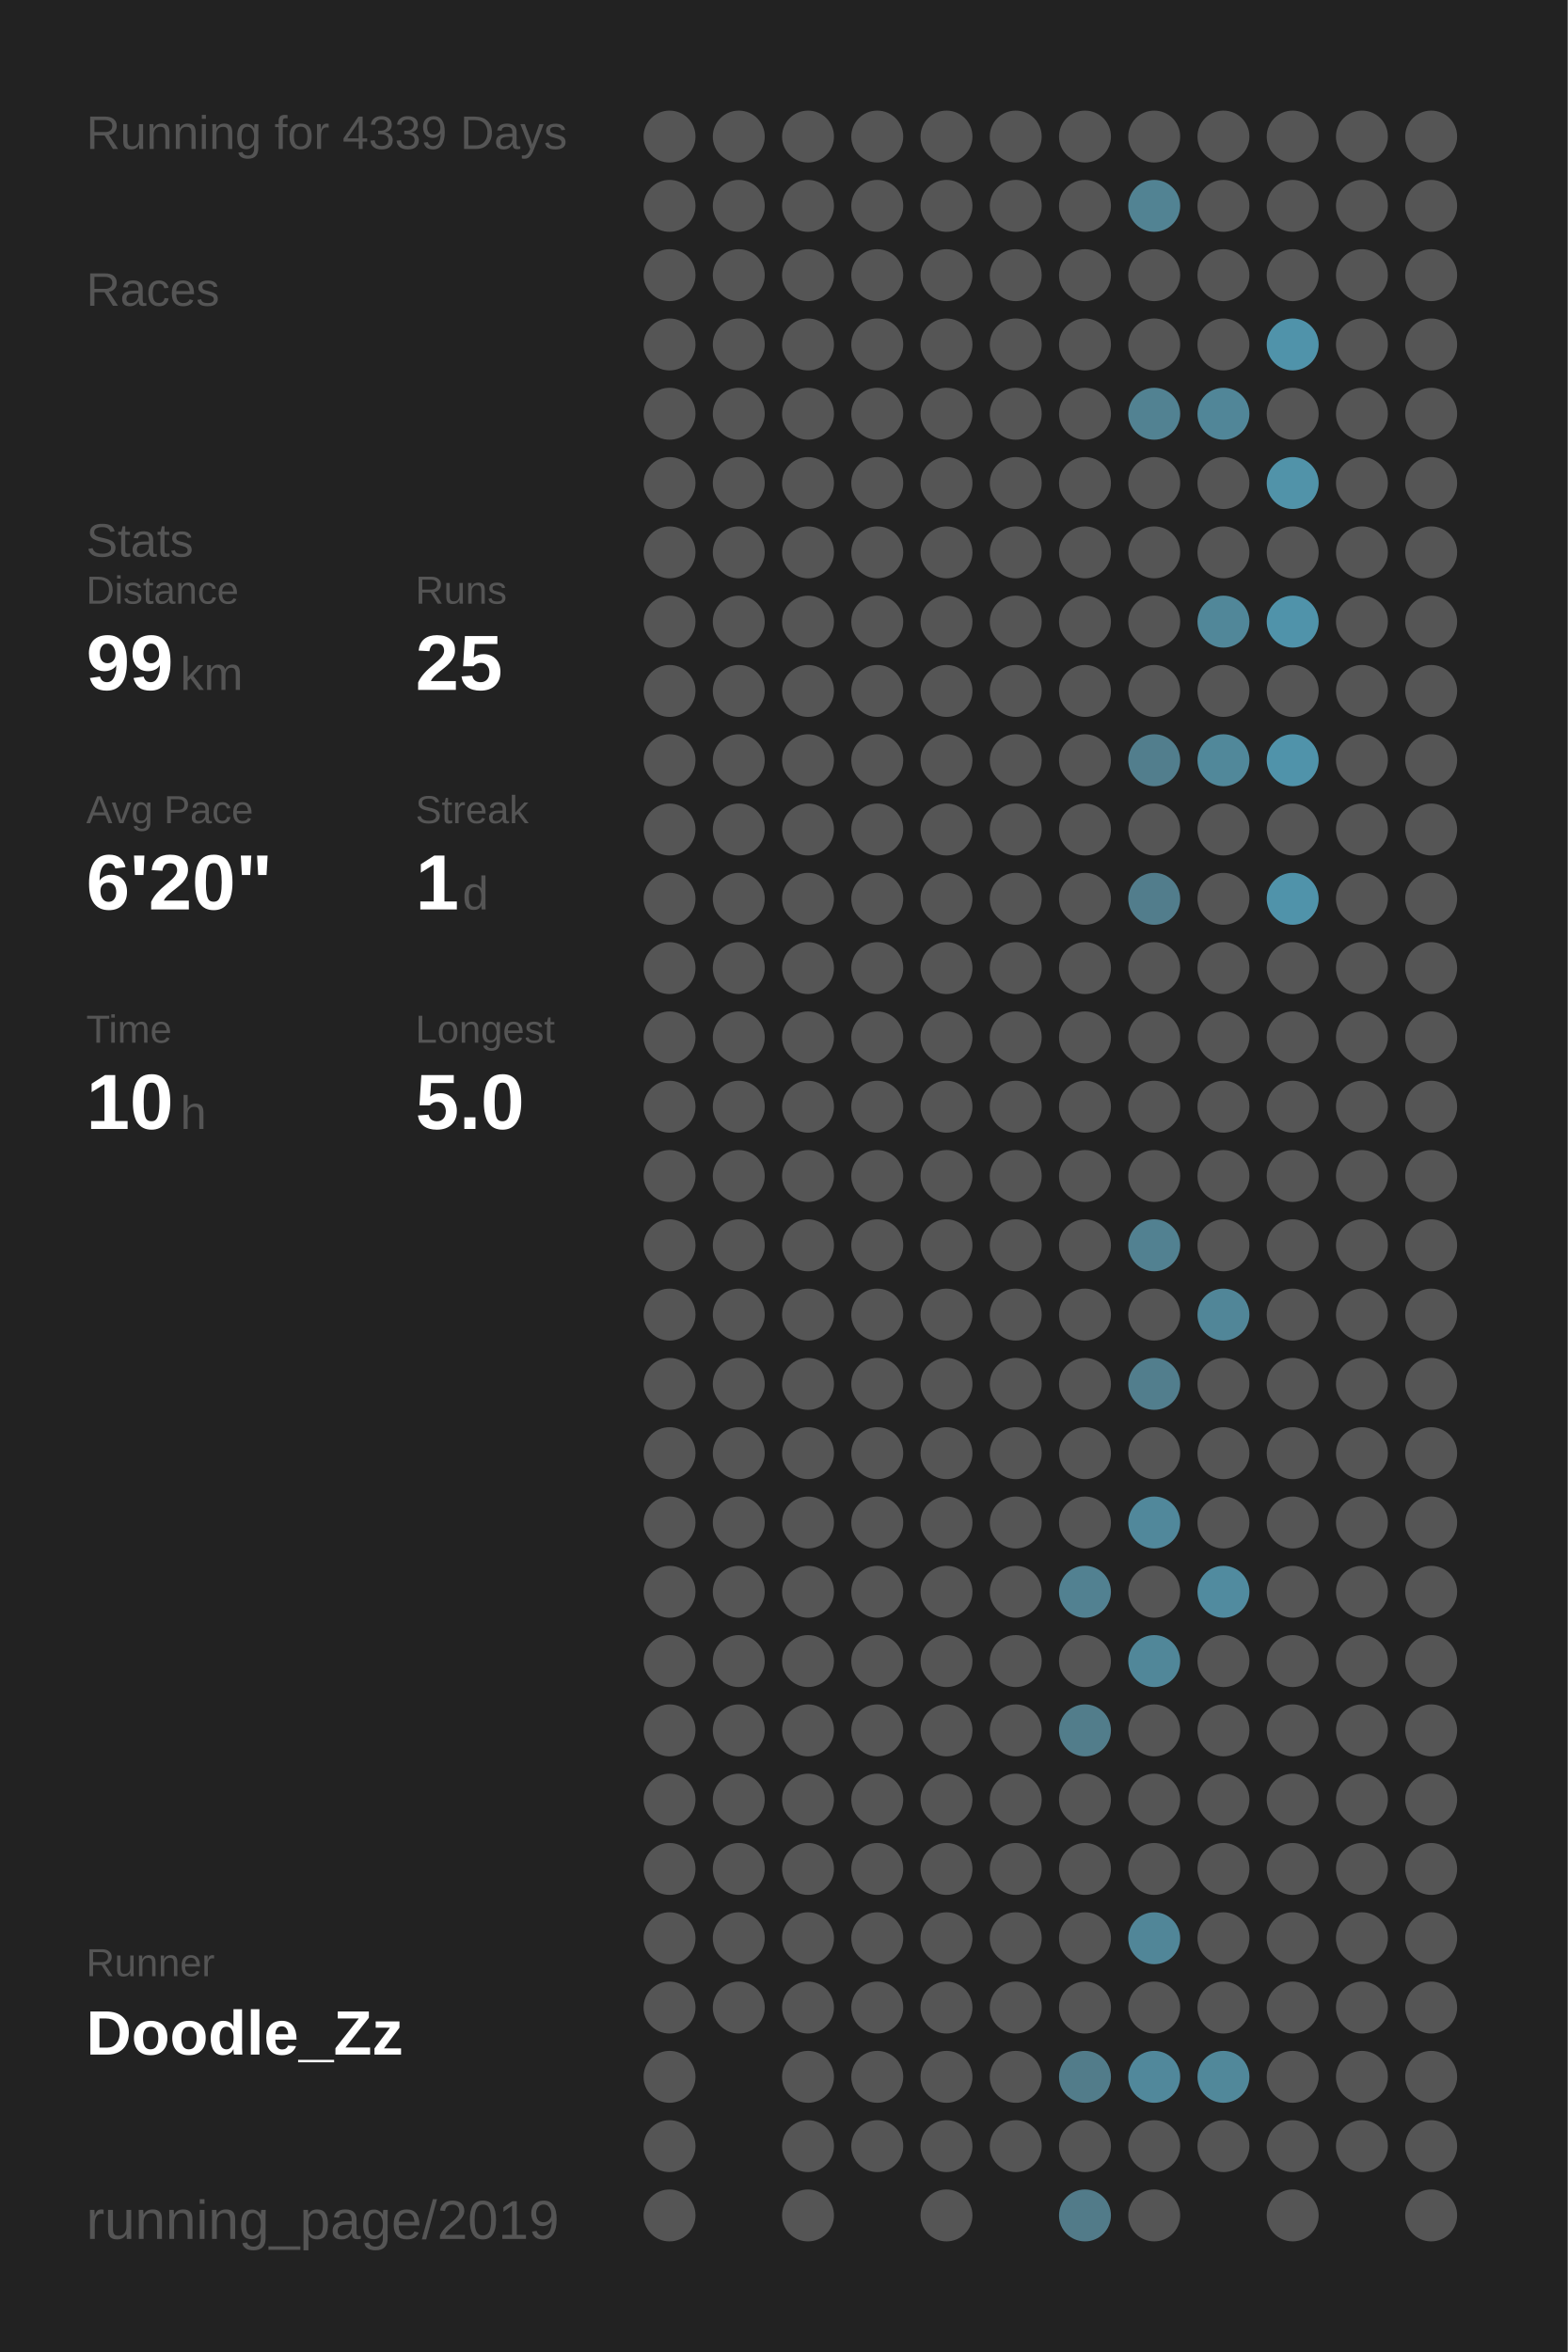
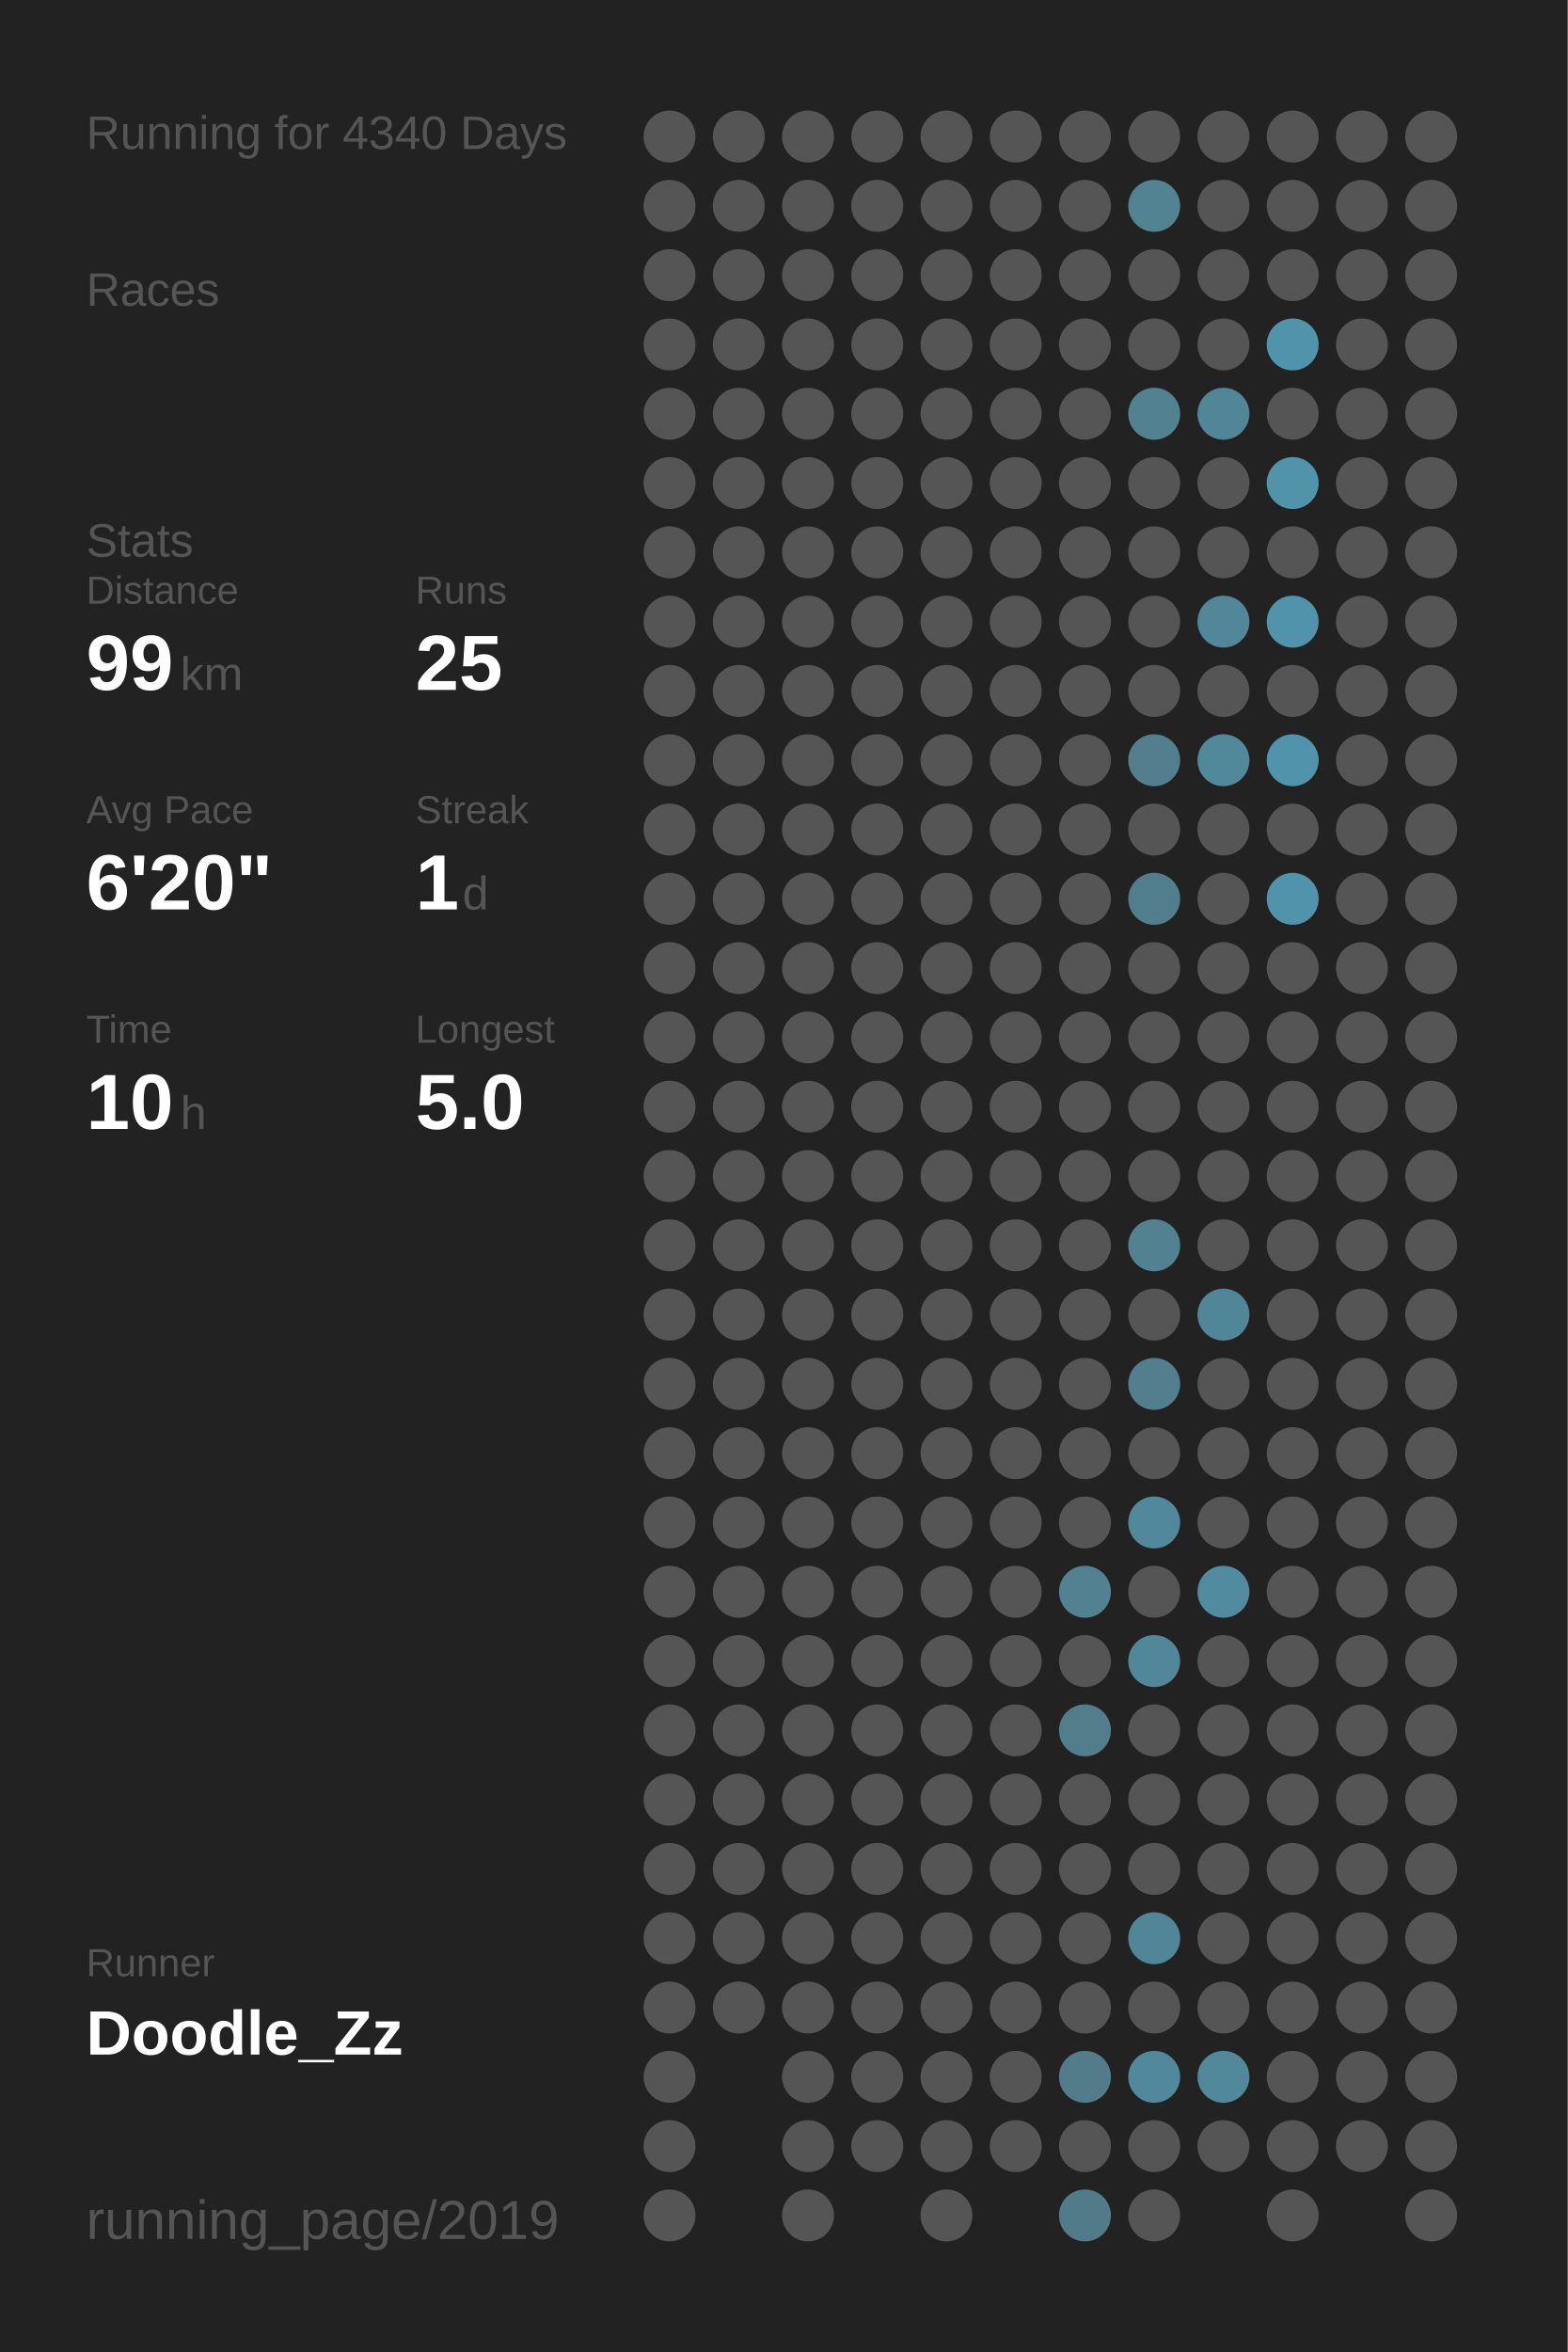
<svg xmlns="http://www.w3.org/2000/svg" baseProfile="full" height="300mm" version="1.1" viewBox="0,0,200,300" width="200mm">
  <defs />
  <rect fill="#222222" height="300" width="200" x="0" y="0" />
-   <text fill="#555555" style="font-size:6px; font-family:Arial;" x="11" y="19">Running for 4339 Days</text>
+   <text fill="#555555" style="font-size:6px; font-family:Arial;" x="11" y="19">Running for 4340 Days</text>
  <text fill="#555555" style="font-size:6px; font-family:Arial;" x="11" y="39">Races</text>
  <text fill="#555555" style="font-size:6px; font-family:Arial;" x="11" y="71">Stats</text>
  <text fill="#555555" style="font-size:5px; font-family:Arial;" x="11" y="77">Distance</text>
  <text fill="#FFFFFF" style="font-size:10px; font-family:Arial; font-weight:bold;" x="11" y="88">99</text>
  <text fill="#555555" style="font-size:6px; font-family:Arial;" x="23" y="88">km</text>
  <text fill="#555555" style="font-size:5px; font-family:Arial;" x="53" y="77">Runs</text>
  <text fill="#FFFFFF" style="font-size:10px; font-family:Arial; font-weight:bold;" x="53" y="88">25</text>
  <text fill="#555555" style="font-size:5px; font-family:Arial;" x="11" y="105">Avg Pace</text>
  <text fill="#FFFFFF" style="font-size:10px; font-family:Arial; font-weight:bold;" x="11" y="116">6'20"</text>
  <text fill="#555555" style="font-size:5px; font-family:Arial;" x="53" y="105">Streak</text>
  <text fill="#FFFFFF" style="font-size:10px; font-family:Arial; font-weight:bold;" x="53" y="116">1</text>
  <text fill="#555555" style="font-size:6px; font-family:Arial;" x="59" y="116">d</text>
  <text fill="#555555" style="font-size:5px; font-family:Arial;" x="11" y="133">Time</text>
  <text fill="#FFFFFF" style="font-size:10px; font-family:Arial; font-weight:bold;" x="11" y="144">10</text>
  <text fill="#555555" style="font-size:6px; font-family:Arial;" x="23" y="144">h</text>
  <text fill="#555555" style="font-size:5px; font-family:Arial;" x="53" y="133">Longest</text>
  <text fill="#FFFFFF" style="font-size:10px; font-family:Arial; font-weight:bold;" x="53" y="144">5.0</text>
  <text fill="#555555" style="font-size:5px; font-family:Arial;" x="11" y="252.065">Runner</text>
  <text fill="#FFFFFF" style="font-size:8px; font-family:Arial; font-weight:bold;" x="11" y="262.065">Doodle_Zz</text>
  <text fill="#555555" style="font-size:7px; font-family:Arial;" x="11" y="285.581">running_page/2019</text>
  <circle cx="85.417" cy="17.419" fill="#555555" r="3.312" />
  <circle cx="85.417" cy="26.258" fill="#555555" r="3.312" />
  <circle cx="85.417" cy="35.097" fill="#555555" r="3.312" />
  <circle cx="85.417" cy="43.935" fill="#555555" r="3.312" />
  <circle cx="85.417" cy="52.774" fill="#555555" r="3.312" />
  <circle cx="85.417" cy="61.613" fill="#555555" r="3.312" />
  <circle cx="85.417" cy="70.452" fill="#555555" r="3.312" />
  <circle cx="85.417" cy="79.29" fill="#555555" r="3.312" />
  <circle cx="85.417" cy="88.129" fill="#555555" r="3.312" />
  <circle cx="85.417" cy="96.968" fill="#555555" r="3.312" />
  <circle cx="85.417" cy="105.806" fill="#555555" r="3.312" />
  <circle cx="85.417" cy="114.645" fill="#555555" r="3.312" />
  <circle cx="85.417" cy="123.484" fill="#555555" r="3.312" />
  <circle cx="85.417" cy="132.323" fill="#555555" r="3.312" />
  <circle cx="85.417" cy="141.161" fill="#555555" r="3.312" />
  <circle cx="85.417" cy="150" fill="#555555" r="3.312" />
  <circle cx="85.417" cy="158.839" fill="#555555" r="3.312" />
  <circle cx="85.417" cy="167.677" fill="#555555" r="3.312" />
  <circle cx="85.417" cy="176.516" fill="#555555" r="3.312" />
  <circle cx="85.417" cy="185.355" fill="#555555" r="3.312" />
  <circle cx="85.417" cy="194.194" fill="#555555" r="3.312" />
  <circle cx="85.417" cy="203.032" fill="#555555" r="3.312" />
  <circle cx="85.417" cy="211.871" fill="#555555" r="3.312" />
  <circle cx="85.417" cy="220.71" fill="#555555" r="3.312" />
  <circle cx="85.417" cy="229.548" fill="#555555" r="3.312" />
  <circle cx="85.417" cy="238.387" fill="#555555" r="3.312" />
  <circle cx="85.417" cy="247.226" fill="#555555" r="3.312" />
  <circle cx="85.417" cy="256.065" fill="#555555" r="3.312" />
  <circle cx="85.417" cy="264.903" fill="#555555" r="3.312" />
  <circle cx="85.417" cy="273.742" fill="#555555" r="3.312" />
  <circle cx="85.417" cy="282.581" fill="#555555" r="3.312" />
  <circle cx="94.25" cy="17.419" fill="#555555" r="3.312" />
  <circle cx="94.25" cy="26.258" fill="#555555" r="3.312" />
  <circle cx="94.25" cy="35.097" fill="#555555" r="3.312" />
  <circle cx="94.25" cy="43.935" fill="#555555" r="3.312" />
  <circle cx="94.25" cy="52.774" fill="#555555" r="3.312" />
  <circle cx="94.25" cy="61.613" fill="#555555" r="3.312" />
  <circle cx="94.25" cy="70.452" fill="#555555" r="3.312" />
  <circle cx="94.25" cy="79.29" fill="#555555" r="3.312" />
  <circle cx="94.25" cy="88.129" fill="#555555" r="3.312" />
  <circle cx="94.25" cy="96.968" fill="#555555" r="3.312" />
  <circle cx="94.25" cy="105.806" fill="#555555" r="3.312" />
  <circle cx="94.25" cy="114.645" fill="#555555" r="3.312" />
  <circle cx="94.25" cy="123.484" fill="#555555" r="3.312" />
  <circle cx="94.25" cy="132.323" fill="#555555" r="3.312" />
  <circle cx="94.25" cy="141.161" fill="#555555" r="3.312" />
  <circle cx="94.25" cy="150" fill="#555555" r="3.312" />
  <circle cx="94.25" cy="158.839" fill="#555555" r="3.312" />
  <circle cx="94.25" cy="167.677" fill="#555555" r="3.312" />
  <circle cx="94.25" cy="176.516" fill="#555555" r="3.312" />
  <circle cx="94.25" cy="185.355" fill="#555555" r="3.312" />
  <circle cx="94.25" cy="194.194" fill="#555555" r="3.312" />
  <circle cx="94.25" cy="203.032" fill="#555555" r="3.312" />
  <circle cx="94.25" cy="211.871" fill="#555555" r="3.312" />
  <circle cx="94.25" cy="220.71" fill="#555555" r="3.312" />
  <circle cx="94.25" cy="229.548" fill="#555555" r="3.312" />
  <circle cx="94.25" cy="238.387" fill="#555555" r="3.312" />
  <circle cx="94.25" cy="247.226" fill="#555555" r="3.312" />
  <circle cx="94.25" cy="256.065" fill="#555555" r="3.312" />
  <circle cx="103.083" cy="17.419" fill="#555555" r="3.312" />
  <circle cx="103.083" cy="26.258" fill="#555555" r="3.312" />
  <circle cx="103.083" cy="35.097" fill="#555555" r="3.312" />
  <circle cx="103.083" cy="43.935" fill="#555555" r="3.312" />
  <circle cx="103.083" cy="52.774" fill="#555555" r="3.312" />
  <circle cx="103.083" cy="61.613" fill="#555555" r="3.312" />
  <circle cx="103.083" cy="70.452" fill="#555555" r="3.312" />
  <circle cx="103.083" cy="79.29" fill="#555555" r="3.312" />
  <circle cx="103.083" cy="88.129" fill="#555555" r="3.312" />
  <circle cx="103.083" cy="96.968" fill="#555555" r="3.312" />
  <circle cx="103.083" cy="105.806" fill="#555555" r="3.312" />
  <circle cx="103.083" cy="114.645" fill="#555555" r="3.312" />
  <circle cx="103.083" cy="123.484" fill="#555555" r="3.312" />
  <circle cx="103.083" cy="132.323" fill="#555555" r="3.312" />
  <circle cx="103.083" cy="141.161" fill="#555555" r="3.312" />
  <circle cx="103.083" cy="150" fill="#555555" r="3.312" />
  <circle cx="103.083" cy="158.839" fill="#555555" r="3.312" />
  <circle cx="103.083" cy="167.677" fill="#555555" r="3.312" />
  <circle cx="103.083" cy="176.516" fill="#555555" r="3.312" />
  <circle cx="103.083" cy="185.355" fill="#555555" r="3.312" />
  <circle cx="103.083" cy="194.194" fill="#555555" r="3.312" />
  <circle cx="103.083" cy="203.032" fill="#555555" r="3.312" />
  <circle cx="103.083" cy="211.871" fill="#555555" r="3.312" />
  <circle cx="103.083" cy="220.71" fill="#555555" r="3.312" />
  <circle cx="103.083" cy="229.548" fill="#555555" r="3.312" />
  <circle cx="103.083" cy="238.387" fill="#555555" r="3.312" />
  <circle cx="103.083" cy="247.226" fill="#555555" r="3.312" />
  <circle cx="103.083" cy="256.065" fill="#555555" r="3.312" />
  <circle cx="103.083" cy="264.903" fill="#555555" r="3.312" />
  <circle cx="103.083" cy="273.742" fill="#555555" r="3.312" />
  <circle cx="103.083" cy="282.581" fill="#555555" r="3.312" />
  <circle cx="111.917" cy="17.419" fill="#555555" r="3.312" />
  <circle cx="111.917" cy="26.258" fill="#555555" r="3.312" />
  <circle cx="111.917" cy="35.097" fill="#555555" r="3.312" />
  <circle cx="111.917" cy="43.935" fill="#555555" r="3.312" />
  <circle cx="111.917" cy="52.774" fill="#555555" r="3.312" />
  <circle cx="111.917" cy="61.613" fill="#555555" r="3.312" />
  <circle cx="111.917" cy="70.452" fill="#555555" r="3.312" />
  <circle cx="111.917" cy="79.29" fill="#555555" r="3.312" />
  <circle cx="111.917" cy="88.129" fill="#555555" r="3.312" />
  <circle cx="111.917" cy="96.968" fill="#555555" r="3.312" />
  <circle cx="111.917" cy="105.806" fill="#555555" r="3.312" />
  <circle cx="111.917" cy="114.645" fill="#555555" r="3.312" />
  <circle cx="111.917" cy="123.484" fill="#555555" r="3.312" />
  <circle cx="111.917" cy="132.323" fill="#555555" r="3.312" />
  <circle cx="111.917" cy="141.161" fill="#555555" r="3.312" />
  <circle cx="111.917" cy="150" fill="#555555" r="3.312" />
  <circle cx="111.917" cy="158.839" fill="#555555" r="3.312" />
  <circle cx="111.917" cy="167.677" fill="#555555" r="3.312" />
  <circle cx="111.917" cy="176.516" fill="#555555" r="3.312" />
  <circle cx="111.917" cy="185.355" fill="#555555" r="3.312" />
  <circle cx="111.917" cy="194.194" fill="#555555" r="3.312" />
  <circle cx="111.917" cy="203.032" fill="#555555" r="3.312" />
  <circle cx="111.917" cy="211.871" fill="#555555" r="3.312" />
  <circle cx="111.917" cy="220.71" fill="#555555" r="3.312" />
  <circle cx="111.917" cy="229.548" fill="#555555" r="3.312" />
  <circle cx="111.917" cy="238.387" fill="#555555" r="3.312" />
  <circle cx="111.917" cy="247.226" fill="#555555" r="3.312" />
  <circle cx="111.917" cy="256.065" fill="#555555" r="3.312" />
  <circle cx="111.917" cy="264.903" fill="#555555" r="3.312" />
  <circle cx="111.917" cy="273.742" fill="#555555" r="3.312" />
  <circle cx="120.75" cy="17.419" fill="#555555" r="3.312" />
  <circle cx="120.75" cy="26.258" fill="#555555" r="3.312" />
  <circle cx="120.75" cy="35.097" fill="#555555" r="3.312" />
  <circle cx="120.75" cy="43.935" fill="#555555" r="3.312" />
  <circle cx="120.75" cy="52.774" fill="#555555" r="3.312" />
  <circle cx="120.75" cy="61.613" fill="#555555" r="3.312" />
  <circle cx="120.75" cy="70.452" fill="#555555" r="3.312" />
  <circle cx="120.75" cy="79.29" fill="#555555" r="3.312" />
  <circle cx="120.75" cy="88.129" fill="#555555" r="3.312" />
  <circle cx="120.75" cy="96.968" fill="#555555" r="3.312" />
  <circle cx="120.75" cy="105.806" fill="#555555" r="3.312" />
  <circle cx="120.75" cy="114.645" fill="#555555" r="3.312" />
  <circle cx="120.75" cy="123.484" fill="#555555" r="3.312" />
  <circle cx="120.75" cy="132.323" fill="#555555" r="3.312" />
  <circle cx="120.75" cy="141.161" fill="#555555" r="3.312" />
  <circle cx="120.75" cy="150" fill="#555555" r="3.312" />
  <circle cx="120.75" cy="158.839" fill="#555555" r="3.312" />
  <circle cx="120.75" cy="167.677" fill="#555555" r="3.312" />
  <circle cx="120.75" cy="176.516" fill="#555555" r="3.312" />
  <circle cx="120.75" cy="185.355" fill="#555555" r="3.312" />
  <circle cx="120.75" cy="194.194" fill="#555555" r="3.312" />
  <circle cx="120.75" cy="203.032" fill="#555555" r="3.312" />
  <circle cx="120.75" cy="211.871" fill="#555555" r="3.312" />
  <circle cx="120.75" cy="220.71" fill="#555555" r="3.312" />
  <circle cx="120.75" cy="229.548" fill="#555555" r="3.312" />
  <circle cx="120.75" cy="238.387" fill="#555555" r="3.312" />
  <circle cx="120.75" cy="247.226" fill="#555555" r="3.312" />
  <circle cx="120.75" cy="256.065" fill="#555555" r="3.312" />
  <circle cx="120.75" cy="264.903" fill="#555555" r="3.312" />
  <circle cx="120.75" cy="273.742" fill="#555555" r="3.312" />
  <circle cx="120.75" cy="282.581" fill="#555555" r="3.312" />
  <circle cx="129.583" cy="17.419" fill="#555555" r="3.312" />
  <circle cx="129.583" cy="26.258" fill="#555555" r="3.312" />
  <circle cx="129.583" cy="35.097" fill="#555555" r="3.312" />
  <circle cx="129.583" cy="43.935" fill="#555555" r="3.312" />
  <circle cx="129.583" cy="52.774" fill="#555555" r="3.312" />
  <circle cx="129.583" cy="61.613" fill="#555555" r="3.312" />
  <circle cx="129.583" cy="70.452" fill="#555555" r="3.312" />
  <circle cx="129.583" cy="79.29" fill="#555555" r="3.312" />
  <circle cx="129.583" cy="88.129" fill="#555555" r="3.312" />
  <circle cx="129.583" cy="96.968" fill="#555555" r="3.312" />
  <circle cx="129.583" cy="105.806" fill="#555555" r="3.312" />
  <circle cx="129.583" cy="114.645" fill="#555555" r="3.312" />
  <circle cx="129.583" cy="123.484" fill="#555555" r="3.312" />
  <circle cx="129.583" cy="132.323" fill="#555555" r="3.312" />
  <circle cx="129.583" cy="141.161" fill="#555555" r="3.312" />
  <circle cx="129.583" cy="150" fill="#555555" r="3.312" />
  <circle cx="129.583" cy="158.839" fill="#555555" r="3.312" />
  <circle cx="129.583" cy="167.677" fill="#555555" r="3.312" />
  <circle cx="129.583" cy="176.516" fill="#555555" r="3.312" />
  <circle cx="129.583" cy="185.355" fill="#555555" r="3.312" />
  <circle cx="129.583" cy="194.194" fill="#555555" r="3.312" />
  <circle cx="129.583" cy="203.032" fill="#555555" r="3.312" />
  <circle cx="129.583" cy="211.871" fill="#555555" r="3.312" />
  <circle cx="129.583" cy="220.71" fill="#555555" r="3.312" />
  <circle cx="129.583" cy="229.548" fill="#555555" r="3.312" />
  <circle cx="129.583" cy="238.387" fill="#555555" r="3.312" />
  <circle cx="129.583" cy="247.226" fill="#555555" r="3.312" />
  <circle cx="129.583" cy="256.065" fill="#555555" r="3.312" />
  <circle cx="129.583" cy="264.903" fill="#555555" r="3.312" />
  <circle cx="129.583" cy="273.742" fill="#555555" r="3.312" />
  <circle cx="138.417" cy="17.419" fill="#555555" r="3.312" />
  <circle cx="138.417" cy="26.258" fill="#555555" r="3.312" />
  <circle cx="138.417" cy="35.097" fill="#555555" r="3.312" />
  <circle cx="138.417" cy="43.935" fill="#555555" r="3.312" />
  <circle cx="138.417" cy="52.774" fill="#555555" r="3.312" />
  <circle cx="138.417" cy="61.613" fill="#555555" r="3.312" />
  <circle cx="138.417" cy="70.452" fill="#555555" r="3.312" />
  <circle cx="138.417" cy="79.29" fill="#555555" r="3.312" />
  <circle cx="138.417" cy="88.129" fill="#555555" r="3.312" />
  <circle cx="138.417" cy="96.968" fill="#555555" r="3.312" />
  <circle cx="138.417" cy="105.806" fill="#555555" r="3.312" />
  <circle cx="138.417" cy="114.645" fill="#555555" r="3.312" />
  <circle cx="138.417" cy="123.484" fill="#555555" r="3.312" />
  <circle cx="138.417" cy="132.323" fill="#555555" r="3.312" />
  <circle cx="138.417" cy="141.161" fill="#555555" r="3.312" />
  <circle cx="138.417" cy="150" fill="#555555" r="3.312" />
  <circle cx="138.417" cy="158.839" fill="#555555" r="3.312" />
  <circle cx="138.417" cy="167.677" fill="#555555" r="3.312" />
  <circle cx="138.417" cy="176.516" fill="#555555" r="3.312" />
  <circle cx="138.417" cy="185.355" fill="#555555" r="3.312" />
  <circle cx="138.417" cy="194.194" fill="#555555" r="3.312" />
  <circle cx="138.417" cy="203.032" fill="#528191" r="3.312" />
  <circle cx="138.417" cy="211.871" fill="#555555" r="3.312" />
  <circle cx="138.417" cy="220.71" fill="#527d8b" r="3.312" />
  <circle cx="138.417" cy="229.548" fill="#555555" r="3.312" />
  <circle cx="138.417" cy="238.387" fill="#555555" r="3.312" />
  <circle cx="138.417" cy="247.226" fill="#555555" r="3.312" />
  <circle cx="138.417" cy="256.065" fill="#555555" r="3.312" />
  <circle cx="138.417" cy="264.903" fill="#527c8a" r="3.312" />
  <circle cx="138.417" cy="273.742" fill="#555555" r="3.312" />
  <circle cx="138.417" cy="282.581" fill="#527b89" r="3.312" />
  <circle cx="147.25" cy="17.419" fill="#555555" r="3.312" />
  <circle cx="147.25" cy="26.258" fill="#528393" r="3.312" />
  <circle cx="147.25" cy="35.097" fill="#555555" r="3.312" />
  <circle cx="147.25" cy="43.935" fill="#555555" r="3.312" />
  <circle cx="147.25" cy="52.774" fill="#528292" r="3.312" />
  <circle cx="147.25" cy="61.613" fill="#555555" r="3.312" />
  <circle cx="147.25" cy="70.452" fill="#555555" r="3.312" />
  <circle cx="147.25" cy="79.29" fill="#555555" r="3.312" />
  <circle cx="147.25" cy="88.129" fill="#555555" r="3.312" />
  <circle cx="147.25" cy="96.968" fill="#527e8d" r="3.312" />
  <circle cx="147.25" cy="105.806" fill="#555555" r="3.312" />
  <circle cx="147.25" cy="114.645" fill="#527d8c" r="3.312" />
  <circle cx="147.25" cy="123.484" fill="#555555" r="3.312" />
  <circle cx="147.25" cy="132.323" fill="#555555" r="3.312" />
  <circle cx="147.25" cy="141.161" fill="#555555" r="3.312" />
  <circle cx="147.25" cy="150" fill="#555555" r="3.312" />
  <circle cx="147.25" cy="158.839" fill="#528191" r="3.312" />
  <circle cx="147.25" cy="167.677" fill="#555555" r="3.312" />
  <circle cx="147.25" cy="176.516" fill="#527e8d" r="3.312" />
  <circle cx="147.25" cy="185.355" fill="#555555" r="3.312" />
  <circle cx="147.25" cy="194.194" fill="#51889b" r="3.312" />
  <circle cx="147.25" cy="203.032" fill="#555555" r="3.312" />
  <circle cx="147.25" cy="211.871" fill="#518799" r="3.312" />
  <circle cx="147.25" cy="220.71" fill="#555555" r="3.312" />
  <circle cx="147.25" cy="229.548" fill="#555555" r="3.312" />
  <circle cx="147.25" cy="238.387" fill="#555555" r="3.312" />
  <circle cx="147.25" cy="247.226" fill="#518698" r="3.312" />
  <circle cx="147.25" cy="256.065" fill="#555555" r="3.312" />
  <circle cx="147.25" cy="264.903" fill="#51889b" r="3.312" />
  <circle cx="147.25" cy="273.742" fill="#555555" r="3.312" />
  <circle cx="147.25" cy="282.581" fill="#555555" r="3.312" />
  <circle cx="156.083" cy="17.419" fill="#555555" r="3.312" />
  <circle cx="156.083" cy="26.258" fill="#555555" r="3.312" />
  <circle cx="156.083" cy="35.097" fill="#555555" r="3.312" />
  <circle cx="156.083" cy="43.935" fill="#555555" r="3.312" />
  <circle cx="156.083" cy="52.774" fill="#518698" r="3.312" />
  <circle cx="156.083" cy="61.613" fill="#555555" r="3.312" />
  <circle cx="156.083" cy="70.452" fill="#555555" r="3.312" />
  <circle cx="156.083" cy="79.29" fill="#518799" r="3.312" />
  <circle cx="156.083" cy="88.129" fill="#555555" r="3.312" />
  <circle cx="156.083" cy="96.968" fill="#51889a" r="3.312" />
  <circle cx="156.083" cy="105.806" fill="#555555" r="3.312" />
  <circle cx="156.083" cy="114.645" fill="#555555" r="3.312" />
  <circle cx="156.083" cy="123.484" fill="#555555" r="3.312" />
  <circle cx="156.083" cy="132.323" fill="#555555" r="3.312" />
  <circle cx="156.083" cy="141.161" fill="#555555" r="3.312" />
  <circle cx="156.083" cy="150" fill="#555555" r="3.312" />
  <circle cx="156.083" cy="158.839" fill="#555555" r="3.312" />
  <circle cx="156.083" cy="167.677" fill="#518698" r="3.312" />
  <circle cx="156.083" cy="176.516" fill="#555555" r="3.312" />
  <circle cx="156.083" cy="185.355" fill="#555555" r="3.312" />
  <circle cx="156.083" cy="194.194" fill="#555555" r="3.312" />
  <circle cx="156.083" cy="203.032" fill="#518b9f" r="3.312" />
  <circle cx="156.083" cy="211.871" fill="#555555" r="3.312" />
  <circle cx="156.083" cy="220.71" fill="#555555" r="3.312" />
  <circle cx="156.083" cy="229.548" fill="#555555" r="3.312" />
  <circle cx="156.083" cy="238.387" fill="#555555" r="3.312" />
  <circle cx="156.083" cy="247.226" fill="#555555" r="3.312" />
  <circle cx="156.083" cy="256.065" fill="#555555" r="3.312" />
  <circle cx="156.083" cy="264.903" fill="#51889a" r="3.312" />
  <circle cx="156.083" cy="273.742" fill="#555555" r="3.312" />
  <circle cx="164.917" cy="17.419" fill="#555555" r="3.312" />
  <circle cx="164.917" cy="26.258" fill="#555555" r="3.312" />
  <circle cx="164.917" cy="35.097" fill="#555555" r="3.312" />
  <circle cx="164.917" cy="43.935" fill="#5093aa" r="3.312" />
  <circle cx="164.917" cy="52.774" fill="#555555" r="3.312" />
  <circle cx="164.917" cy="61.613" fill="#5193a9" r="3.312" />
  <circle cx="164.917" cy="70.452" fill="#555555" r="3.312" />
  <circle cx="164.917" cy="79.29" fill="#5093aa" r="3.312" />
  <circle cx="164.917" cy="88.129" fill="#555555" r="3.312" />
  <circle cx="164.917" cy="96.968" fill="#5093aa" r="3.312" />
  <circle cx="164.917" cy="105.806" fill="#555555" r="3.312" />
  <circle cx="164.917" cy="114.645" fill="#5093aa" r="3.312" />
  <circle cx="164.917" cy="123.484" fill="#555555" r="3.312" />
  <circle cx="164.917" cy="132.323" fill="#555555" r="3.312" />
  <circle cx="164.917" cy="141.161" fill="#555555" r="3.312" />
  <circle cx="164.917" cy="150" fill="#555555" r="3.312" />
  <circle cx="164.917" cy="158.839" fill="#555555" r="3.312" />
  <circle cx="164.917" cy="167.677" fill="#555555" r="3.312" />
  <circle cx="164.917" cy="176.516" fill="#555555" r="3.312" />
  <circle cx="164.917" cy="185.355" fill="#555555" r="3.312" />
  <circle cx="164.917" cy="194.194" fill="#555555" r="3.312" />
  <circle cx="164.917" cy="203.032" fill="#555555" r="3.312" />
  <circle cx="164.917" cy="211.871" fill="#555555" r="3.312" />
  <circle cx="164.917" cy="220.71" fill="#555555" r="3.312" />
  <circle cx="164.917" cy="229.548" fill="#555555" r="3.312" />
  <circle cx="164.917" cy="238.387" fill="#555555" r="3.312" />
  <circle cx="164.917" cy="247.226" fill="#555555" r="3.312" />
  <circle cx="164.917" cy="256.065" fill="#555555" r="3.312" />
  <circle cx="164.917" cy="264.903" fill="#555555" r="3.312" />
  <circle cx="164.917" cy="273.742" fill="#555555" r="3.312" />
  <circle cx="164.917" cy="282.581" fill="#555555" r="3.312" />
  <circle cx="173.75" cy="17.419" fill="#555555" r="3.312" />
  <circle cx="173.75" cy="26.258" fill="#555555" r="3.312" />
  <circle cx="173.75" cy="35.097" fill="#555555" r="3.312" />
  <circle cx="173.75" cy="43.935" fill="#555555" r="3.312" />
  <circle cx="173.75" cy="52.774" fill="#555555" r="3.312" />
  <circle cx="173.75" cy="61.613" fill="#555555" r="3.312" />
  <circle cx="173.75" cy="70.452" fill="#555555" r="3.312" />
  <circle cx="173.75" cy="79.29" fill="#555555" r="3.312" />
  <circle cx="173.75" cy="88.129" fill="#555555" r="3.312" />
  <circle cx="173.75" cy="96.968" fill="#555555" r="3.312" />
  <circle cx="173.75" cy="105.806" fill="#555555" r="3.312" />
  <circle cx="173.75" cy="114.645" fill="#555555" r="3.312" />
  <circle cx="173.75" cy="123.484" fill="#555555" r="3.312" />
  <circle cx="173.75" cy="132.323" fill="#555555" r="3.312" />
  <circle cx="173.75" cy="141.161" fill="#555555" r="3.312" />
  <circle cx="173.75" cy="150" fill="#555555" r="3.312" />
  <circle cx="173.75" cy="158.839" fill="#555555" r="3.312" />
  <circle cx="173.75" cy="167.677" fill="#555555" r="3.312" />
  <circle cx="173.75" cy="176.516" fill="#555555" r="3.312" />
  <circle cx="173.75" cy="185.355" fill="#555555" r="3.312" />
  <circle cx="173.75" cy="194.194" fill="#555555" r="3.312" />
  <circle cx="173.75" cy="203.032" fill="#555555" r="3.312" />
  <circle cx="173.75" cy="211.871" fill="#555555" r="3.312" />
  <circle cx="173.75" cy="220.71" fill="#555555" r="3.312" />
  <circle cx="173.75" cy="229.548" fill="#555555" r="3.312" />
  <circle cx="173.75" cy="238.387" fill="#555555" r="3.312" />
  <circle cx="173.75" cy="247.226" fill="#555555" r="3.312" />
  <circle cx="173.75" cy="256.065" fill="#555555" r="3.312" />
  <circle cx="173.75" cy="264.903" fill="#555555" r="3.312" />
  <circle cx="173.75" cy="273.742" fill="#555555" r="3.312" />
  <circle cx="182.583" cy="17.419" fill="#555555" r="3.312" />
  <circle cx="182.583" cy="26.258" fill="#555555" r="3.312" />
  <circle cx="182.583" cy="35.097" fill="#555555" r="3.312" />
  <circle cx="182.583" cy="43.935" fill="#555555" r="3.312" />
  <circle cx="182.583" cy="52.774" fill="#555555" r="3.312" />
  <circle cx="182.583" cy="61.613" fill="#555555" r="3.312" />
  <circle cx="182.583" cy="70.452" fill="#555555" r="3.312" />
  <circle cx="182.583" cy="79.29" fill="#555555" r="3.312" />
  <circle cx="182.583" cy="88.129" fill="#555555" r="3.312" />
  <circle cx="182.583" cy="96.968" fill="#555555" r="3.312" />
  <circle cx="182.583" cy="105.806" fill="#555555" r="3.312" />
  <circle cx="182.583" cy="114.645" fill="#555555" r="3.312" />
  <circle cx="182.583" cy="123.484" fill="#555555" r="3.312" />
  <circle cx="182.583" cy="132.323" fill="#555555" r="3.312" />
  <circle cx="182.583" cy="141.161" fill="#555555" r="3.312" />
  <circle cx="182.583" cy="150" fill="#555555" r="3.312" />
  <circle cx="182.583" cy="158.839" fill="#555555" r="3.312" />
  <circle cx="182.583" cy="167.677" fill="#555555" r="3.312" />
  <circle cx="182.583" cy="176.516" fill="#555555" r="3.312" />
  <circle cx="182.583" cy="185.355" fill="#555555" r="3.312" />
  <circle cx="182.583" cy="194.194" fill="#555555" r="3.312" />
  <circle cx="182.583" cy="203.032" fill="#555555" r="3.312" />
  <circle cx="182.583" cy="211.871" fill="#555555" r="3.312" />
  <circle cx="182.583" cy="220.71" fill="#555555" r="3.312" />
  <circle cx="182.583" cy="229.548" fill="#555555" r="3.312" />
  <circle cx="182.583" cy="238.387" fill="#555555" r="3.312" />
  <circle cx="182.583" cy="247.226" fill="#555555" r="3.312" />
  <circle cx="182.583" cy="256.065" fill="#555555" r="3.312" />
  <circle cx="182.583" cy="264.903" fill="#555555" r="3.312" />
  <circle cx="182.583" cy="273.742" fill="#555555" r="3.312" />
  <circle cx="182.583" cy="282.581" fill="#555555" r="3.312" />
</svg>
